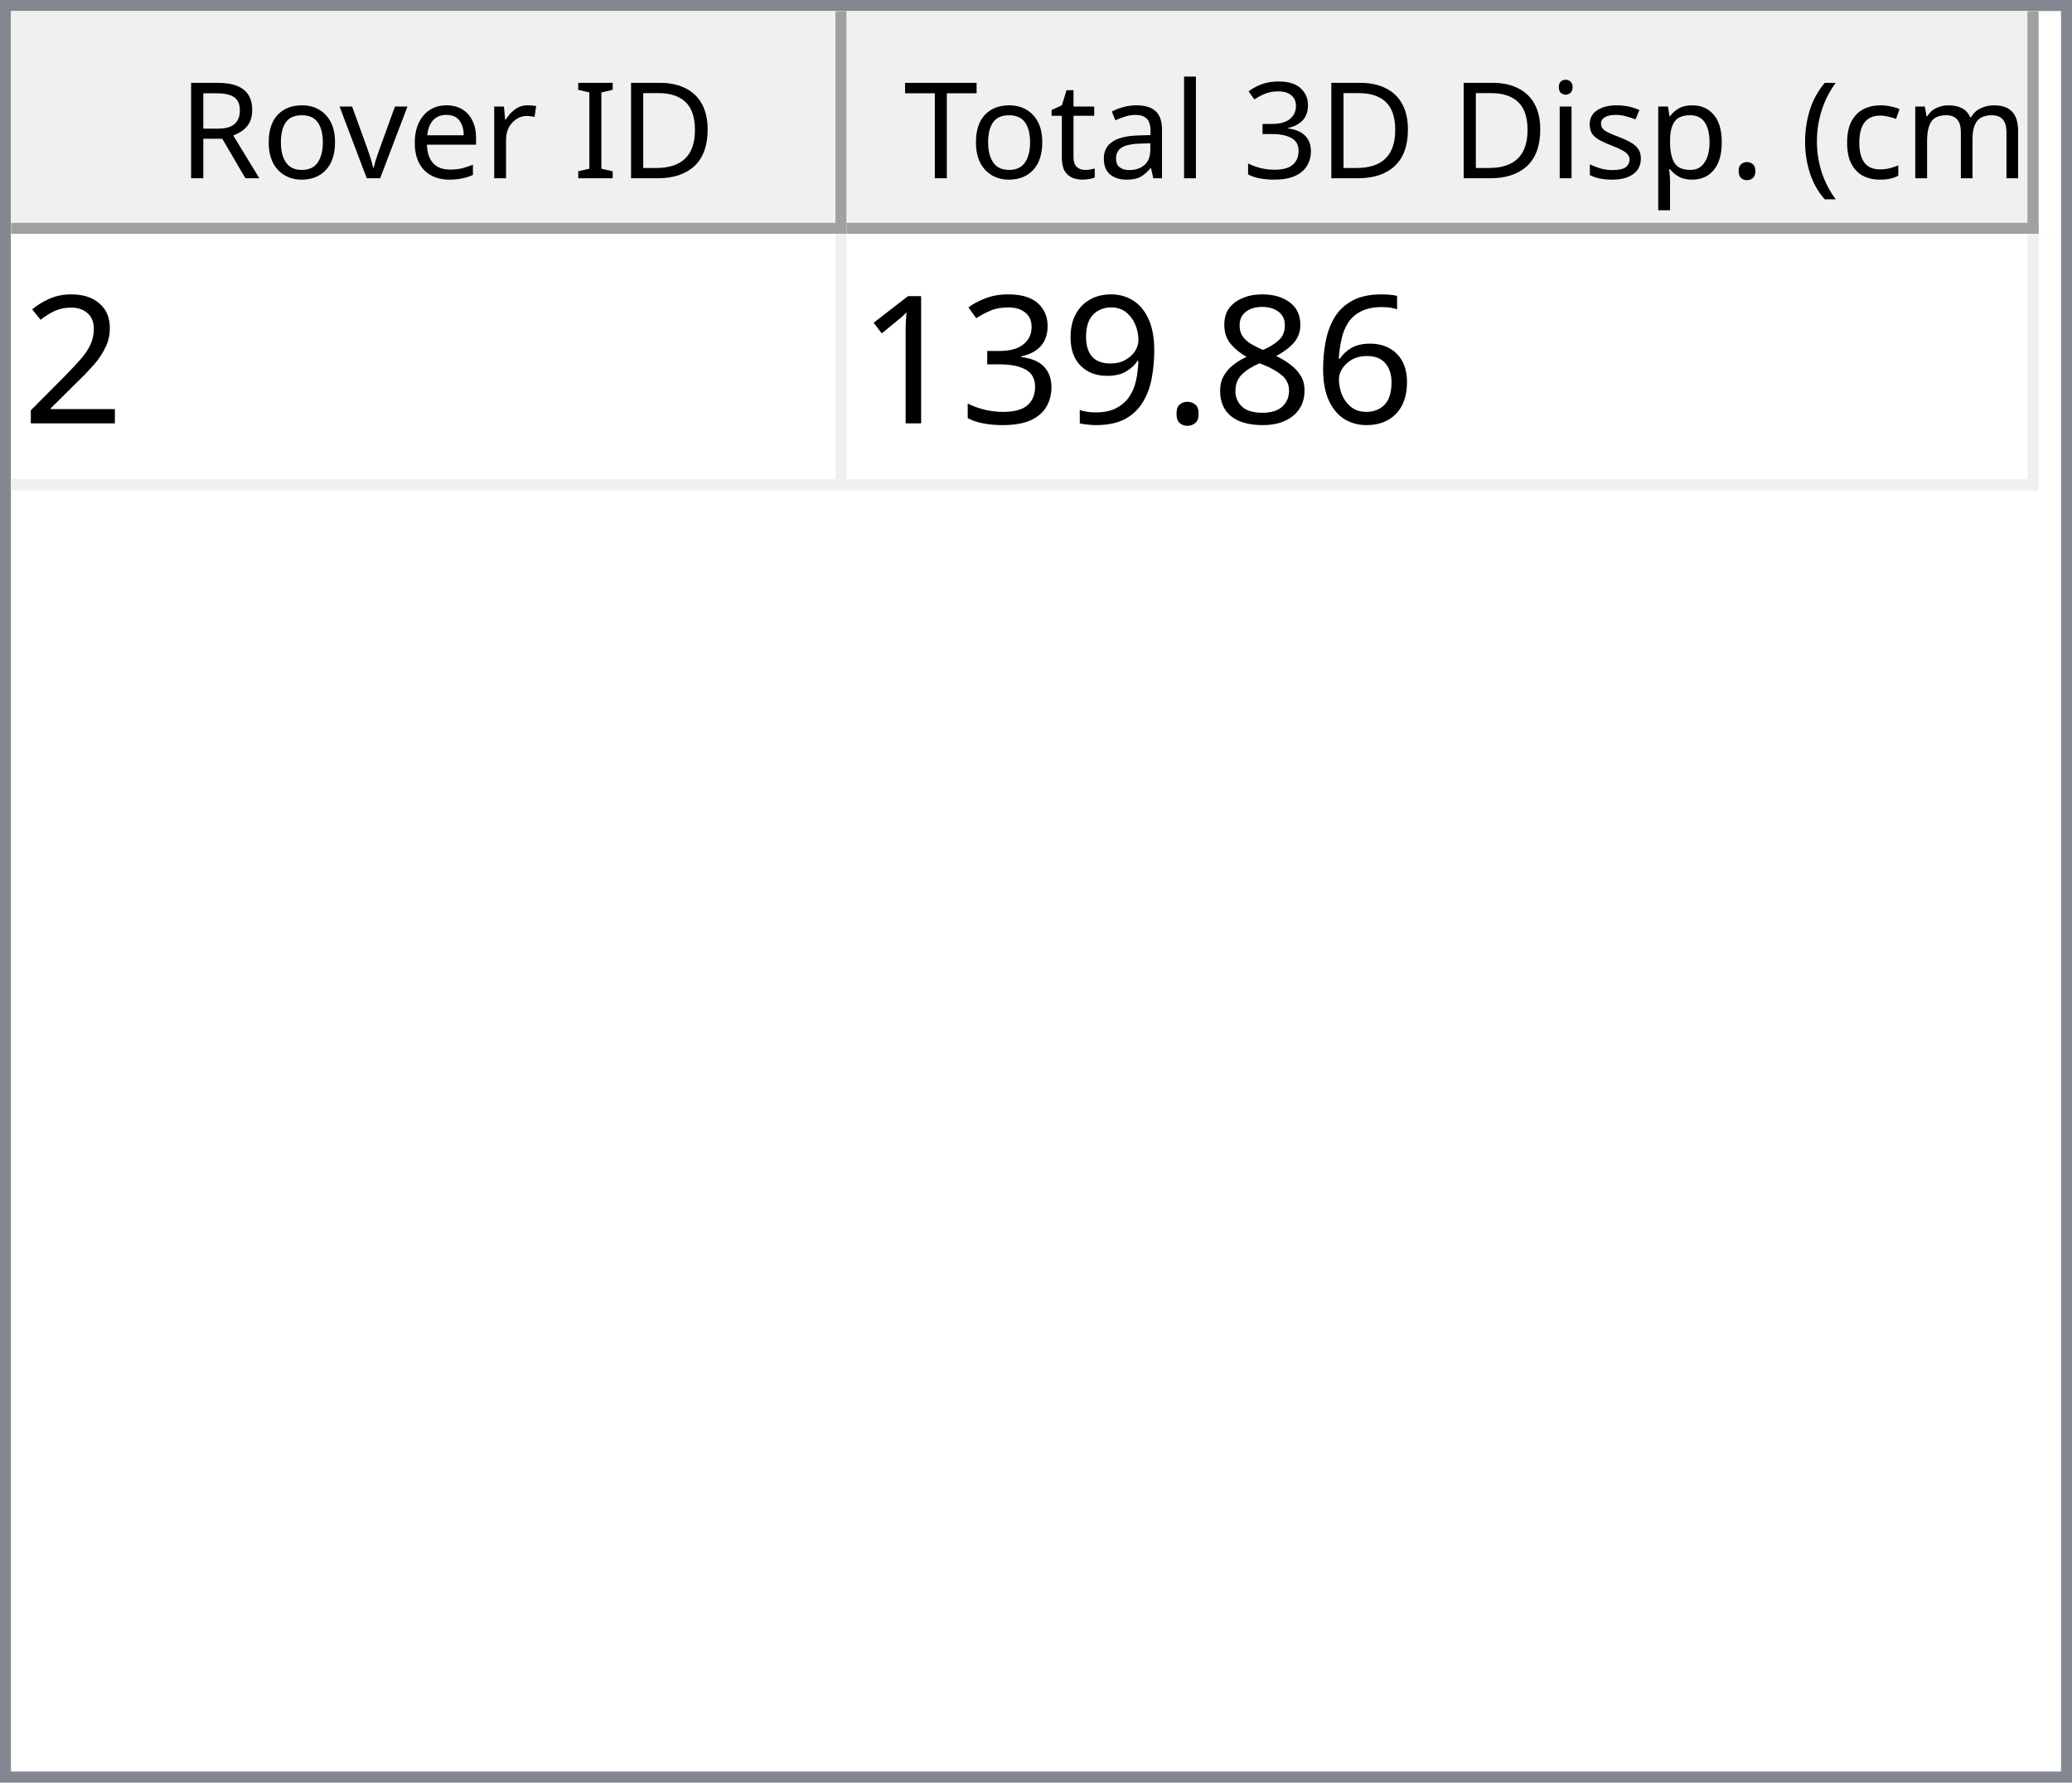
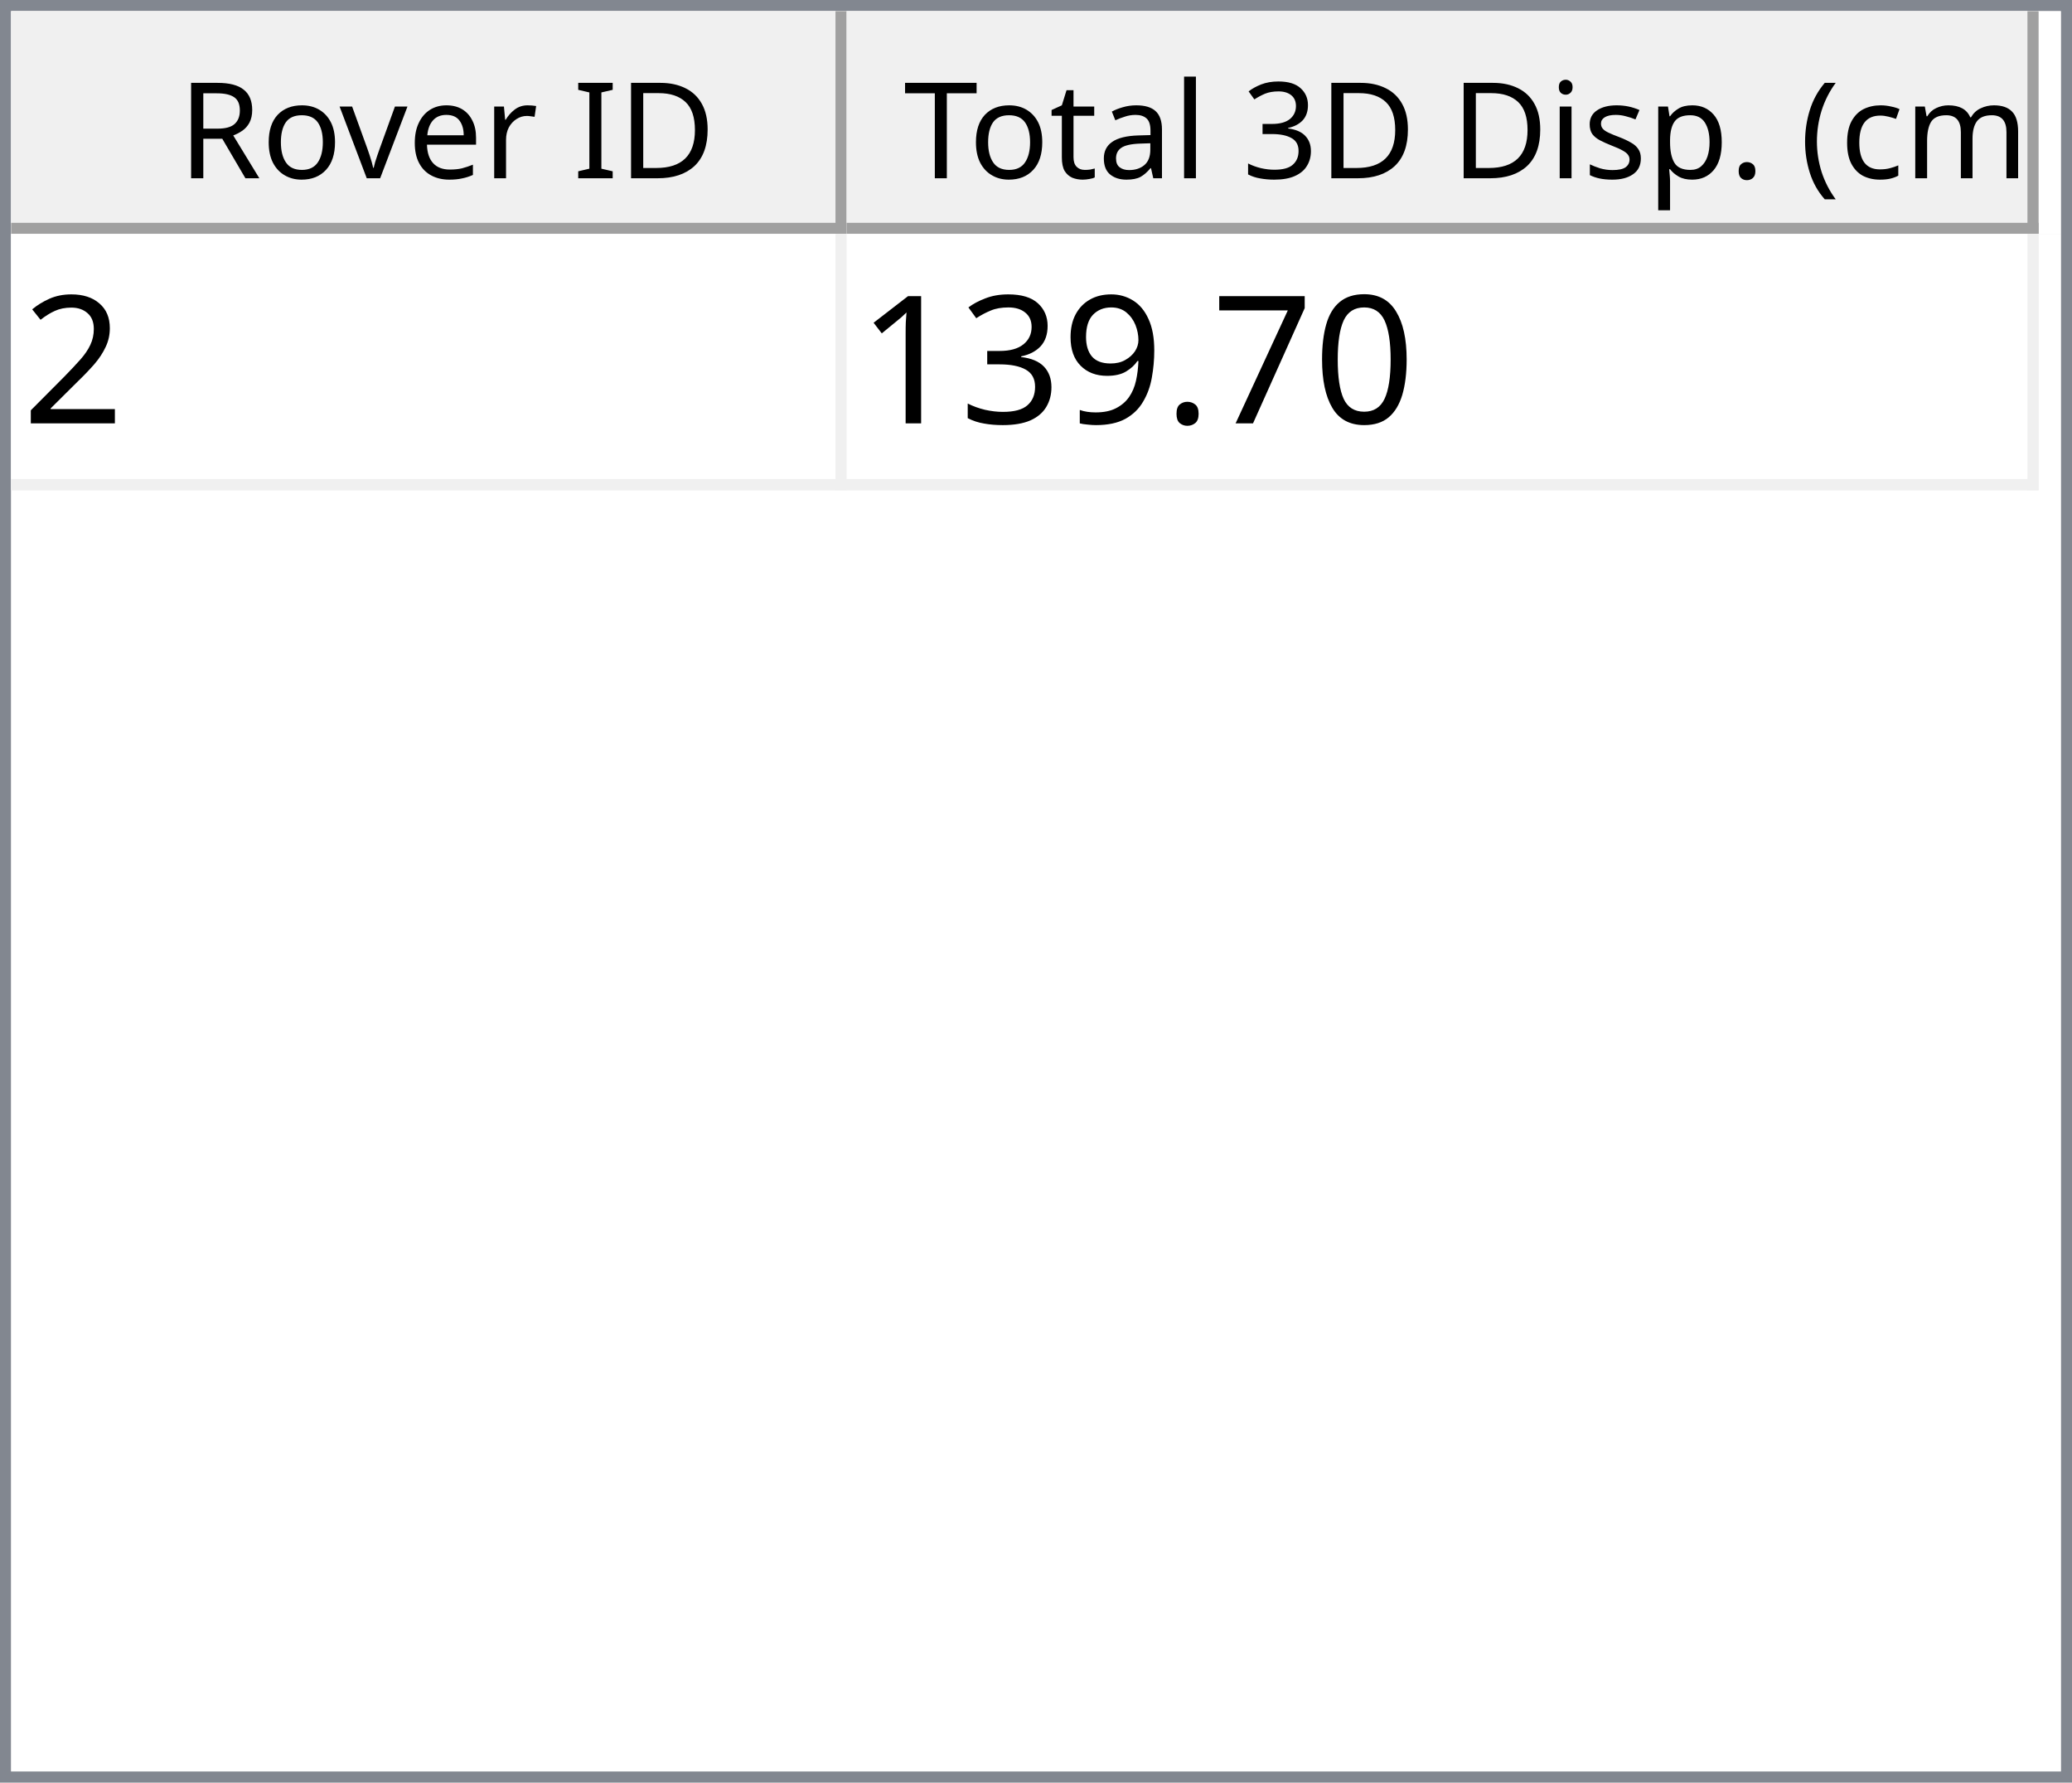
<svg xmlns="http://www.w3.org/2000/svg" style="fill-opacity:1; color-rendering:auto; color-interpolation:auto; text-rendering:auto; stroke:black; stroke-linecap:square; stroke-miterlimit:10; shape-rendering:auto; stroke-opacity:1; fill:black; stroke-dasharray:none; font-weight:normal; stroke-width:1; font-family:'Dialog'; font-style:normal; stroke-linejoin:miter; font-size:12px; stroke-dashoffset:0; image-rendering:auto;" width="186" height="160">
  <defs id="genericDefs" />
  <g>
    <defs id="defs1">
      <clipPath clipPathUnits="userSpaceOnUse" id="clipPath1">
        <path d="M0 0 L186 0 L186 160 L0 160 L0 0 Z" />
      </clipPath>
      <clipPath clipPathUnits="userSpaceOnUse" id="clipPath2">
        <path d="M0 0 L0 160 L186 160 L186 0 Z" />
      </clipPath>
      <clipPath clipPathUnits="userSpaceOnUse" id="clipPath3">
        <path d="M0 0 L0 20 L184 20 L184 0 Z" />
      </clipPath>
      <clipPath clipPathUnits="userSpaceOnUse" id="clipPath4">
        <path d="M0 0 L0 20 L75 20 L75 0 Z" />
      </clipPath>
      <clipPath clipPathUnits="userSpaceOnUse" id="clipPath5">
        <path d="M1 1 L1 19 L74 19 L74 1 Z" />
      </clipPath>
      <clipPath clipPathUnits="userSpaceOnUse" id="clipPath6">
        <path d="M0 0 L0 18 L73 18 L73 0 Z" />
      </clipPath>
      <clipPath clipPathUnits="userSpaceOnUse" id="clipPath7">
        <path d="M-0.5 -0.5 L-0.5 19.5 L74.5 19.5 L74.5 -0.5 Z" />
      </clipPath>
      <clipPath clipPathUnits="userSpaceOnUse" id="clipPath8">
        <path d="M0 0 L0 20 L107 20 L107 0 Z" />
      </clipPath>
      <clipPath clipPathUnits="userSpaceOnUse" id="clipPath9">
        <path d="M1 1 L1 19 L106 19 L106 1 Z" />
      </clipPath>
      <clipPath clipPathUnits="userSpaceOnUse" id="clipPath10">
        <path d="M0 0 L0 18 L105 18 L105 0 Z" />
      </clipPath>
      <clipPath clipPathUnits="userSpaceOnUse" id="clipPath11">
        <path d="M-0.5 -0.5 L-0.5 19.5 L106.5 19.5 L106.5 -0.5 Z" />
      </clipPath>
      <clipPath clipPathUnits="userSpaceOnUse" id="clipPath12">
        <path d="M0 0 L0 138 L184 138 L184 0 Z" />
      </clipPath>
      <clipPath clipPathUnits="userSpaceOnUse" id="clipPath13">
        <path d="M0 0 L0 23 L182 23 L182 0 Z" />
      </clipPath>
      <clipPath clipPathUnits="userSpaceOnUse" id="clipPath14">
        <path d="M-0.5 -0.5 L-0.5 22.5 L181.5 22.5 L181.5 -0.5 Z" />
      </clipPath>
      <clipPath clipPathUnits="userSpaceOnUse" id="clipPath15">
        <path d="M0 0 L0 22 L74 22 L74 0 Z" />
      </clipPath>
      <clipPath clipPathUnits="userSpaceOnUse" id="clipPath16">
        <path d="M0 0 L0 22 L106 22 L106 0 Z" />
      </clipPath>
      <font horiz-adv-x="64.551" id="font1">
        <font-face ascent="107.91" descent="25.098" units-per-em="100" style="font-style:normal; font-family:Segoe UI; font-weight:normal;" />
        <missing-glyph horiz-adv-x="64.551" d="M8.109 0 L8.109 68.266 L56.453 68.266 L56.453 0 L8.109 0 ZM15.328 7.234 L49.219 7.234 L49.219 61.031 L15.328 61.031 L15.328 7.234 Z" />
        <glyph unicode="D" horiz-adv-x="70.117" d="M9.188 0 L9.188 70.016 L28.516 70.016 Q65.531 70.016 65.531 35.891 Q65.531 19.672 55.25 9.836 Q44.969 0 27.734 0 L9.188 0 ZM17.391 62.594 L17.391 7.422 L27.828 7.422 Q41.609 7.422 49.273 14.797 Q56.938 22.172 56.938 35.688 Q56.938 62.594 28.328 62.594 L17.391 62.594 Z" />
        <glyph unicode="I" horiz-adv-x="26.611" d="M17.391 0 L9.188 0 L9.188 70.016 L17.391 70.016 L17.391 0 Z" />
        <glyph unicode=" " horiz-adv-x="27.393" d="" />
        <glyph unicode="r" horiz-adv-x="34.766" d="M34.188 41.891 Q32.078 43.5 28.125 43.5 Q23 43.5 19.555 38.672 Q16.109 33.844 16.109 25.484 L16.109 0 L8.109 0 L8.109 50 L16.109 50 L16.109 39.703 L16.312 39.703 Q18.016 44.969 21.531 47.922 Q25.047 50.875 29.391 50.875 Q32.516 50.875 34.188 50.203 L34.188 41.891 Z" />
        <glyph unicode="e" horiz-adv-x="52.295" d="M48.297 23 L12.984 23 Q13.188 14.656 17.484 10.109 Q21.781 5.562 29.297 5.562 Q37.75 5.562 44.828 11.141 L44.828 3.609 Q38.234 -1.172 27.391 -1.172 Q16.797 -1.172 10.742 5.641 Q4.688 12.453 4.688 24.812 Q4.688 36.469 11.305 43.82 Q17.922 51.172 27.734 51.172 Q37.547 51.172 42.922 44.828 Q48.297 38.484 48.297 27.203 L48.297 23 ZM40.094 29.781 Q40.047 36.719 36.75 40.578 Q33.453 44.438 27.594 44.438 Q21.922 44.438 17.969 40.383 Q14.016 36.328 13.094 29.781 L40.094 29.781 Z" />
        <glyph unicode="v" horiz-adv-x="47.9" d="M47.406 50 L27.484 0 L19.625 0 L0.688 50 L9.469 50 L22.172 13.672 Q23.578 9.672 23.922 6.688 L24.125 6.688 Q24.609 10.453 25.688 13.484 L38.969 50 L47.406 50 Z" />
        <glyph unicode="o" horiz-adv-x="58.594" d="M29 -1.172 Q17.922 -1.172 11.305 5.836 Q4.688 12.844 4.688 24.422 Q4.688 37.016 11.57 44.094 Q18.453 51.172 30.172 51.172 Q41.359 51.172 47.633 44.289 Q53.906 37.406 53.906 25.203 Q53.906 13.234 47.141 6.031 Q40.375 -1.172 29 -1.172 ZM29.594 44.438 Q21.875 44.438 17.383 39.188 Q12.891 33.938 12.891 24.703 Q12.891 15.828 17.43 10.695 Q21.969 5.562 29.594 5.562 Q37.359 5.562 41.531 10.594 Q45.703 15.625 45.703 24.906 Q45.703 34.281 41.531 39.359 Q37.359 44.438 29.594 44.438 Z" />
        <glyph unicode="R" horiz-adv-x="59.814" d="M59.375 0 L49.609 0 L37.891 19.625 Q36.281 22.359 34.766 24.289 Q33.25 26.219 31.664 27.438 Q30.078 28.656 28.25 29.219 Q26.422 29.781 24.125 29.781 L17.391 29.781 L17.391 0 L9.188 0 L9.188 70.016 L30.078 70.016 Q34.672 70.016 38.555 68.867 Q42.438 67.719 45.289 65.375 Q48.141 63.031 49.758 59.547 Q51.375 56.062 51.375 51.375 Q51.375 47.703 50.273 44.656 Q49.172 41.609 47.148 39.211 Q45.125 36.812 42.266 35.133 Q39.406 33.453 35.844 32.516 L35.844 32.328 Q37.594 31.547 38.891 30.547 Q40.188 29.547 41.359 28.18 Q42.531 26.812 43.68 25.078 Q44.828 23.344 46.234 21.047 L59.375 0 ZM17.391 62.594 L17.391 37.203 L28.516 37.203 Q31.594 37.203 34.203 38.133 Q36.812 39.062 38.719 40.797 Q40.625 42.531 41.703 45.047 Q42.781 47.562 42.781 50.688 Q42.781 56.297 39.141 59.445 Q35.5 62.594 28.609 62.594 L17.391 62.594 Z" />
        <glyph unicode=")" horiz-adv-x="30.176" d="M8.297 -15.922 L1.172 -15.922 Q16.406 2.344 16.406 26.812 Q16.406 51.469 1.078 70.016 L8.297 70.016 Q23.531 52.156 23.531 26.703 Q23.531 1.375 8.297 -15.922 Z" />
        <glyph unicode="m" horiz-adv-x="86.133" d="M79.109 0 L71.094 0 L71.094 28.719 Q71.094 37.016 68.531 40.727 Q65.969 44.438 59.906 44.438 Q54.781 44.438 51.195 39.75 Q47.609 35.062 47.609 28.516 L47.609 0 L39.594 0 L39.594 29.688 Q39.594 44.438 28.219 44.438 Q22.953 44.438 19.531 40.016 Q16.109 35.594 16.109 28.516 L16.109 0 L8.109 0 L8.109 50 L16.109 50 L16.109 42.094 L16.312 42.094 Q21.625 51.172 31.844 51.172 Q36.969 51.172 40.773 48.312 Q44.578 45.453 46 40.828 Q51.562 51.172 62.594 51.172 Q79.109 51.172 79.109 30.812 L79.109 0 Z" />
        <glyph unicode="c" horiz-adv-x="46.191" d="M42.188 2.297 Q36.422 -1.172 28.516 -1.172 Q17.828 -1.172 11.258 5.789 Q4.688 12.75 4.688 23.828 Q4.688 36.188 11.766 43.68 Q18.844 51.172 30.672 51.172 Q37.25 51.172 42.281 48.734 L42.281 40.531 Q36.719 44.438 30.375 44.438 Q22.703 44.438 17.797 38.945 Q12.891 33.453 12.891 24.516 Q12.891 15.719 17.508 10.641 Q22.125 5.562 29.891 5.562 Q36.422 5.562 42.188 9.906 L42.188 2.297 Z" />
        <glyph unicode="(" horiz-adv-x="30.176" d="M29.109 -15.922 L21.969 -15.922 Q6.844 1.375 6.844 26.703 Q6.844 52.156 21.969 70.016 L29.203 70.016 Q13.875 51.469 13.875 26.812 Q13.875 2.344 29.109 -15.922 Z" />
        <glyph unicode="." horiz-adv-x="21.68" d="M10.891 -1.078 Q8.641 -1.078 7.055 0.539 Q5.469 2.156 5.469 4.391 Q5.469 6.641 7.055 8.273 Q8.641 9.906 10.891 9.906 Q13.188 9.906 14.797 8.273 Q16.406 6.641 16.406 4.391 Q16.406 2.156 14.797 0.539 Q13.188 -1.078 10.891 -1.078 Z" />
        <glyph unicode="p" horiz-adv-x="58.789" d="M16.312 7.234 L16.109 7.234 L16.109 -23 L8.109 -23 L8.109 50 L16.109 50 L16.109 41.219 L16.312 41.219 Q22.219 51.172 33.594 51.172 Q43.266 51.172 48.688 44.461 Q54.109 37.75 54.109 26.469 Q54.109 13.922 48 6.375 Q41.891 -1.172 31.297 -1.172 Q21.578 -1.172 16.312 7.234 ZM16.109 27.391 L16.109 20.406 Q16.109 14.203 20.141 9.883 Q24.172 5.562 30.375 5.562 Q37.641 5.562 41.773 11.133 Q45.906 16.703 45.906 26.609 Q45.906 34.969 42.047 39.703 Q38.188 44.438 31.594 44.438 Q24.609 44.438 20.359 39.578 Q16.109 34.719 16.109 27.391 Z" />
        <glyph unicode="s" horiz-adv-x="42.432" d="M5.078 1.812 L5.078 10.406 Q11.625 5.562 19.484 5.562 Q30.031 5.562 30.031 12.594 Q30.031 14.594 29.125 15.992 Q28.219 17.391 26.68 18.461 Q25.141 19.531 23.07 20.383 Q21 21.234 18.609 22.172 Q15.281 23.484 12.766 24.828 Q10.25 26.172 8.57 27.859 Q6.891 29.547 6.031 31.695 Q5.172 33.844 5.172 36.719 Q5.172 40.234 6.789 42.945 Q8.406 45.656 11.086 47.484 Q13.766 49.312 17.211 50.242 Q20.656 51.172 24.312 51.172 Q30.812 51.172 35.938 48.922 L35.938 40.828 Q30.422 44.438 23.25 44.438 Q21 44.438 19.195 43.922 Q17.391 43.406 16.094 42.477 Q14.797 41.547 14.086 40.258 Q13.375 38.969 13.375 37.406 Q13.375 35.453 14.086 34.133 Q14.797 32.812 16.164 31.789 Q17.531 30.766 19.484 29.938 Q21.438 29.109 23.922 28.125 Q27.25 26.859 29.883 25.516 Q32.516 24.172 34.375 22.484 Q36.234 20.797 37.234 18.602 Q38.234 16.406 38.234 13.375 Q38.234 9.672 36.602 6.938 Q34.969 4.203 32.234 2.398 Q29.5 0.594 25.93 -0.289 Q22.359 -1.172 18.453 -1.172 Q10.75 -1.172 5.078 1.812 Z" />
        <glyph unicode="i" horiz-adv-x="24.219" d="M12.203 62.703 Q10.062 62.703 8.547 64.164 Q7.031 65.625 7.031 67.875 Q7.031 70.125 8.547 71.609 Q10.062 73.094 12.203 73.094 Q14.406 73.094 15.945 71.609 Q17.484 70.125 17.484 67.875 Q17.484 65.719 15.945 64.211 Q14.406 62.703 12.203 62.703 ZM16.109 0 L8.109 0 L8.109 50 L16.109 50 L16.109 0 Z" />
        <glyph unicode="3" horiz-adv-x="53.906" d="M46.531 19.828 Q46.531 15.094 44.75 11.211 Q42.969 7.328 39.719 4.57 Q36.469 1.812 31.93 0.297 Q27.391 -1.219 21.922 -1.219 Q11.922 -1.219 6 2.594 L6 11.188 Q13.094 5.609 22.219 5.609 Q25.875 5.609 28.828 6.539 Q31.781 7.469 33.906 9.227 Q36.031 10.984 37.18 13.477 Q38.328 15.969 38.328 19.094 Q38.328 32.812 18.797 32.812 L12.984 32.812 L12.984 39.594 L18.5 39.594 Q35.797 39.594 35.797 52.484 Q35.797 64.406 22.609 64.406 Q15.188 64.406 8.688 59.422 L8.688 67.188 Q15.375 71.188 24.609 71.188 Q29 71.188 32.57 69.969 Q36.141 68.75 38.68 66.555 Q41.219 64.359 42.609 61.281 Q44 58.203 44 54.5 Q44 40.672 30.031 36.719 L30.031 36.531 Q33.594 36.141 36.625 34.797 Q39.656 33.453 41.852 31.305 Q44.047 29.156 45.289 26.25 Q46.531 23.344 46.531 19.828 Z" />
        <glyph unicode="l" horiz-adv-x="24.219" d="M16.109 0 L8.109 0 L8.109 74.031 L16.109 74.031 L16.109 0 Z" />
        <glyph unicode="a" horiz-adv-x="50.879" d="M43.891 0 L35.891 0 L35.891 7.812 L35.688 7.812 Q30.469 -1.172 20.312 -1.172 Q12.844 -1.172 8.617 2.781 Q4.391 6.734 4.391 13.281 Q4.391 27.297 20.906 29.594 L35.891 31.688 Q35.891 44.438 25.594 44.438 Q16.547 44.438 9.281 38.281 L9.281 46.484 Q16.656 51.172 26.266 51.172 Q43.891 51.172 43.891 32.516 L43.891 0 ZM35.891 25.297 L23.828 23.641 Q18.266 22.859 15.43 20.875 Q12.594 18.891 12.594 13.875 Q12.594 10.203 15.211 7.883 Q17.828 5.562 22.172 5.562 Q28.125 5.562 32.008 9.742 Q35.891 13.922 35.891 20.312 L35.891 25.297 Z" />
        <glyph unicode="t" horiz-adv-x="33.887" d="M31.297 0.484 Q28.469 -1.078 23.828 -1.078 Q10.688 -1.078 10.688 13.578 L10.688 43.172 L2.094 43.172 L2.094 50 L10.688 50 L10.688 62.203 L18.703 64.797 L18.703 50 L31.297 50 L31.297 43.172 L18.703 43.172 L18.703 14.984 Q18.703 9.969 20.414 7.82 Q22.125 5.672 26.078 5.672 Q29.109 5.672 31.297 7.328 L31.297 0.484 Z" />
        <glyph unicode="T" horiz-adv-x="52.393" d="M50.594 62.594 L30.375 62.594 L30.375 0 L22.172 0 L22.172 62.594 L2 62.594 L2 70.016 L50.594 70.016 L50.594 62.594 Z" />
      </font>
      <font horiz-adv-x="75.0" id="font2">
        <font-face ascent="100.537" descent="21.973" units-per-em="100" style="font-style:normal; font-family:sans-serif; font-weight:normal;" />
        <missing-glyph horiz-adv-x="75.0" d="M12.5 0 L12.5 62.5 L62.5 62.5 L62.5 0 L12.5 0 ZM14.062 1.562 L60.938 1.562 L60.938 60.938 L14.062 60.938 L14.062 1.562 Z" />
        <glyph unicode="2" horiz-adv-x="55.615" d="M50.344 8.453 L50.344 0 L3.031 0 Q2.938 3.172 4.047 6.109 Q5.859 10.938 9.836 15.625 Q13.812 20.312 21.344 26.469 Q33.016 36.031 37.117 41.625 Q41.219 47.219 41.219 52.203 Q41.219 57.422 37.477 61.008 Q33.734 64.594 27.734 64.594 Q21.391 64.594 17.578 60.789 Q13.766 56.984 13.719 50.25 L4.688 51.172 Q5.609 61.281 11.664 66.578 Q17.719 71.875 27.938 71.875 Q38.234 71.875 44.242 66.164 Q50.25 60.453 50.25 52 Q50.25 47.703 48.492 43.555 Q46.734 39.406 42.656 34.812 Q38.578 30.219 29.109 22.219 Q21.188 15.578 18.945 13.211 Q16.703 10.844 15.234 8.453 L50.344 8.453 Z" />
-         <glyph unicode="6" horiz-adv-x="55.615" d="M49.75 54.047 L41.016 53.375 Q39.844 58.547 37.703 60.891 Q34.125 64.656 28.906 64.656 Q24.703 64.656 21.531 62.312 Q17.391 59.281 14.992 53.469 Q12.594 47.656 12.5 36.922 Q15.672 41.75 20.266 44.094 Q24.859 46.438 29.891 46.438 Q38.672 46.438 44.852 39.969 Q51.031 33.5 51.031 23.25 Q51.031 16.5 48.125 10.719 Q45.219 4.938 40.141 1.859 Q35.062 -1.219 28.609 -1.219 Q17.625 -1.219 10.695 6.859 Q3.766 14.938 3.766 33.5 Q3.766 54.25 11.422 63.672 Q18.109 71.875 29.438 71.875 Q37.891 71.875 43.289 67.141 Q48.688 62.406 49.75 54.047 ZM13.875 23.188 Q13.875 18.656 15.797 14.508 Q17.719 10.359 21.188 8.18 Q24.656 6 28.469 6 Q34.031 6 38.039 10.492 Q42.047 14.984 42.047 22.703 Q42.047 30.125 38.086 34.398 Q34.125 38.672 28.125 38.672 Q22.172 38.672 18.023 34.398 Q13.875 30.125 13.875 23.188 Z" />
-         <glyph unicode="8" horiz-adv-x="55.615" d="M17.672 38.812 Q12.203 40.828 9.57 44.539 Q6.938 48.25 6.938 53.422 Q6.938 61.234 12.555 66.555 Q18.172 71.875 27.484 71.875 Q36.859 71.875 42.578 66.43 Q48.297 60.984 48.297 53.172 Q48.297 48.188 45.68 44.508 Q43.062 40.828 37.75 38.812 Q44.344 36.672 47.781 31.883 Q51.219 27.094 51.219 20.453 Q51.219 11.281 44.727 5.031 Q38.234 -1.219 27.641 -1.219 Q17.047 -1.219 10.547 5.055 Q4.047 11.328 4.047 20.703 Q4.047 27.688 7.594 32.398 Q11.141 37.109 17.672 38.812 ZM15.922 53.719 Q15.922 48.641 19.195 45.414 Q22.469 42.188 27.688 42.188 Q32.766 42.188 36.016 45.383 Q39.266 48.578 39.266 53.219 Q39.266 58.062 35.914 61.359 Q32.562 64.656 27.594 64.656 Q22.562 64.656 19.242 61.43 Q15.922 58.203 15.922 53.719 ZM13.094 20.656 Q13.094 16.891 14.875 13.375 Q16.656 9.859 20.172 7.93 Q23.688 6 27.734 6 Q34.031 6 38.133 10.055 Q42.234 14.109 42.234 20.359 Q42.234 26.703 38.016 30.859 Q33.797 35.016 27.438 35.016 Q21.234 35.016 17.164 30.914 Q13.094 26.812 13.094 20.656 Z" />
+         <glyph unicode="0" horiz-adv-x="55.615" d="M4.156 35.297 Q4.156 48 6.766 55.742 Q9.375 63.484 14.523 67.68 Q19.672 71.875 27.484 71.875 Q33.25 71.875 37.594 69.555 Q41.938 67.234 44.773 62.867 Q47.609 58.5 49.219 52.227 Q50.828 45.953 50.828 35.297 Q50.828 22.703 48.242 14.969 Q45.656 7.234 40.508 3.008 Q35.359 -1.219 27.484 -1.219 Q17.141 -1.219 11.234 6.203 Q4.156 15.141 4.156 35.297 ZM13.188 35.297 Q13.188 17.672 17.312 11.836 Q21.438 6 27.484 6 Q33.547 6 37.672 11.859 Q41.797 17.719 41.797 35.297 Q41.797 52.984 37.672 58.789 Q33.547 64.594 27.391 64.594 Q21.344 64.594 17.719 59.469 Q13.188 52.938 13.188 35.297 Z" />
+         <glyph unicode="7" horiz-adv-x="55.615" d="M4.734 62.203 L4.734 70.656 L51.078 70.656 L51.078 63.812 Q44.234 56.547 37.523 44.484 Q30.812 32.422 27.156 19.672 Q24.516 10.688 23.781 0 L14.75 0 Q14.891 8.453 18.062 20.414 Q21.234 32.375 27.172 43.484 Q33.109 54.594 39.797 62.203 L4.734 62.203 Z" />
        <glyph unicode="." horiz-adv-x="27.783" d="M9.078 0 L9.078 10.016 L19.094 10.016 L19.094 0 L9.078 0 Z" />
        <glyph unicode="9" horiz-adv-x="55.615" d="M5.469 16.547 L13.922 17.328 Q14.984 11.375 18.016 8.688 Q21.047 6 25.781 6 Q29.828 6 32.883 7.859 Q35.938 9.719 37.891 12.82 Q39.844 15.922 41.164 21.195 Q42.484 26.469 42.484 31.938 Q42.484 32.516 42.438 33.688 Q39.797 29.5 35.234 26.883 Q30.672 24.266 25.344 24.266 Q16.453 24.266 10.305 30.711 Q4.156 37.156 4.156 47.703 Q4.156 58.594 10.578 65.234 Q17 71.875 26.656 71.875 Q33.641 71.875 39.43 68.117 Q45.219 64.359 48.219 57.398 Q51.219 50.438 51.219 37.25 Q51.219 23.531 48.242 15.406 Q45.266 7.281 39.383 3.031 Q33.5 -1.219 25.594 -1.219 Q17.188 -1.219 11.867 3.445 Q6.547 8.109 5.469 16.547 ZM41.453 48.141 Q41.453 55.719 37.43 60.156 Q33.406 64.594 27.734 64.594 Q21.875 64.594 17.531 59.812 Q13.188 55.031 13.188 47.406 Q13.188 40.578 17.312 36.305 Q21.438 32.031 27.484 32.031 Q33.594 32.031 37.523 36.305 Q41.453 40.578 41.453 48.141 Z" />
        <glyph unicode="3" horiz-adv-x="55.615" d="M4.203 18.891 L12.984 20.062 Q14.5 12.594 18.141 9.297 Q21.781 6 27 6 Q33.203 6 37.477 10.297 Q41.75 14.594 41.75 20.953 Q41.75 27 37.797 30.93 Q33.844 34.859 27.734 34.859 Q25.25 34.859 21.531 33.891 L22.516 41.609 Q23.391 41.5 23.922 41.5 Q29.547 41.5 34.039 44.43 Q38.531 47.359 38.531 53.469 Q38.531 58.297 35.258 61.477 Q31.984 64.656 26.812 64.656 Q21.688 64.656 18.266 61.43 Q14.844 58.203 13.875 51.766 L5.078 53.328 Q6.688 62.156 12.398 67.016 Q18.109 71.875 26.609 71.875 Q32.469 71.875 37.398 69.359 Q42.328 66.844 44.945 62.5 Q47.562 58.156 47.562 53.266 Q47.562 48.641 45.07 44.828 Q42.578 41.016 37.703 38.766 Q44.047 37.312 47.562 32.695 Q51.078 28.078 51.078 21.141 Q51.078 11.766 44.242 5.25 Q37.406 -1.266 26.953 -1.266 Q17.531 -1.266 11.305 4.352 Q5.078 9.969 4.203 18.891 Z" />
        <glyph unicode="1" horiz-adv-x="55.615" d="M37.25 0 L28.469 0 L28.469 56 Q25.297 52.984 20.141 49.953 Q14.984 46.922 10.891 45.406 L10.891 53.906 Q18.266 57.375 23.781 62.305 Q29.297 67.234 31.594 71.875 L37.25 71.875 L37.25 0 Z" />
      </font>
    </defs>
    <g style="fill:white; stroke:white;">
      <rect x="0" y="0" width="186" style="clip-path:url(#clipPath1); stroke:none;" height="160" />
    </g>
    <g style="fill:white; text-rendering:optimizeSpeed; color-rendering:optimizeSpeed; image-rendering:optimizeSpeed; shape-rendering:crispEdges; stroke:white; color-interpolation:sRGB;">
      <rect x="0" width="186" height="160" y="0" style="stroke:none;" />
      <path style="stroke:none;" d="M0 160 L186 160 L186 0 L0 0 Z" />
    </g>
    <g style="fill:rgb(240,240,240); font-family:'Segoe UI'; stroke:rgb(240,240,240);">
      <rect x="0" y="0" width="186" style="clip-path:url(#clipPath2); stroke:none;" height="160" />
    </g>
    <g style="fill:rgb(130,135,144); font-family:'Segoe UI'; stroke:rgb(130,135,144);">
      <path d="M0 0 L186 0 L186 160 L0 160 L0 0 ZM1 1 L185 1 L185 159 L1 159 L1 1 Z" style="fill-rule:evenodd; clip-path:url(#clipPath2); stroke:none;" />
    </g>
    <g style="fill:white; font-family:'Segoe UI'; stroke:white;" transform="translate(1,1)">
      <rect x="0" y="0" width="184" style="clip-path:url(#clipPath3); stroke:none;" height="20" />
    </g>
    <g style="fill:rgb(240,240,240); font-family:'Segoe UI'; stroke:rgb(240,240,240);" transform="translate(1,1)">
      <rect x="0" y="0" width="75" style="clip-path:url(#clipPath4); stroke:none;" height="20" />
    </g>
    <g style="font-family:'Segoe UI';" transform="translate(2,2)">
      <text x="14" xml:space="preserve" y="14" style="clip-path:url(#clipPath6); stroke:none;">Rover ID</text>
    </g>
    <g style="fill:rgb(160,160,160); font-family:'Segoe UI'; stroke:rgb(160,160,160); stroke-linejoin:bevel;" transform="translate(1.5,1.5)">
      <line x1="74" x2="74" y1="0" style="fill:none; clip-path:url(#clipPath7);" y2="19" />
    </g>
    <g style="fill:rgb(160,160,160); font-family:'Segoe UI'; stroke:rgb(160,160,160); stroke-linejoin:bevel;" transform="matrix(1,0,0,1,1,1) translate(0.5,0.5)">
      <line x1="0" x2="74" y1="19" style="fill:none; clip-path:url(#clipPath7);" y2="19" />
    </g>
    <g style="fill:rgb(240,240,240); font-family:'Segoe UI'; stroke:rgb(240,240,240);" transform="translate(76,1)">
      <rect x="0" y="0" width="107" style="clip-path:url(#clipPath8); stroke:none;" height="20" />
    </g>
    <g style="font-family:'Segoe UI';" transform="translate(77,2)">
      <text x="1" xml:space="preserve" y="14" style="clip-path:url(#clipPath10); stroke:none;"> Total 3D Disp. (cm)</text>
    </g>
    <g style="fill:rgb(160,160,160); font-family:'Segoe UI'; stroke:rgb(160,160,160); stroke-linejoin:bevel;" transform="translate(76.5,1.5)">
      <line x1="106" x2="106" y1="0" style="fill:none; clip-path:url(#clipPath11);" y2="19" />
    </g>
    <g style="fill:rgb(160,160,160); font-family:'Segoe UI'; stroke:rgb(160,160,160); stroke-linejoin:bevel;" transform="matrix(1,0,0,1,76,1) translate(0.5,0.5)">
      <line x1="0" x2="106" y1="19" style="fill:none; clip-path:url(#clipPath11);" y2="19" />
    </g>
    <g style="fill:white; font-family:'Segoe UI'; stroke:white;" transform="translate(1,21)">
      <rect x="0" y="0" width="184" style="clip-path:url(#clipPath12); stroke:none;" height="138" />
    </g>
    <g style="fill:rgb(240,240,240); font-size:16px; font-family:sans-serif; stroke:rgb(240,240,240);" transform="translate(1,21)">
      <rect x="0" y="0" width="182" style="clip-path:url(#clipPath13); stroke:none;" height="23" />
      <line transform="translate(0.5,0.5)" x1="0" x2="181" y1="22" style="clip-path:url(#clipPath14); fill:none; stroke-linejoin:bevel;" y2="22" />
    </g>
    <g transform="matrix(1,0,0,1,1,21) translate(0.5,0.5)" style="fill:rgb(240,240,240); font-size:16px; font-family:sans-serif; stroke:rgb(240,240,240); stroke-linejoin:bevel;">
      <line x1="74" x2="74" y1="0" style="fill:none; clip-path:url(#clipPath14);" y2="22" />
    </g>
    <g transform="matrix(1,0,0,1,1,21) translate(0.5,0.5)" style="fill:rgb(240,240,240); font-size:16px; font-family:sans-serif; stroke:rgb(240,240,240); stroke-linejoin:bevel;">
      <line x1="181" x2="181" y1="0" style="fill:none; clip-path:url(#clipPath14);" y2="22" />
    </g>
    <g style="fill:white; font-size:16px; font-family:sans-serif; stroke:white;" transform="matrix(1,0,0,1,1,21)">
      <rect x="0" y="0" width="74" style="clip-path:url(#clipPath15); stroke:none;" height="22" />
      <text x="1" y="17" style="fill:black; clip-path:url(#clipPath15); stroke:none;" xml:space="preserve">2</text>
    </g>
    <g style="fill:white; font-size:16px; font-family:sans-serif; stroke:white;" transform="matrix(1,0,0,1,1,21) translate(75,0)">
      <rect x="0" y="0" width="106" style="clip-path:url(#clipPath16); stroke:none;" height="22" />
-       <text x="1" y="17" style="fill:black; clip-path:url(#clipPath16); stroke:none;" xml:space="preserve">139.86</text>
+       <text x="1" y="17" style="fill:black; clip-path:url(#clipPath16); stroke:none;" xml:space="preserve">139.70</text>
    </g>
  </g>
</svg>
